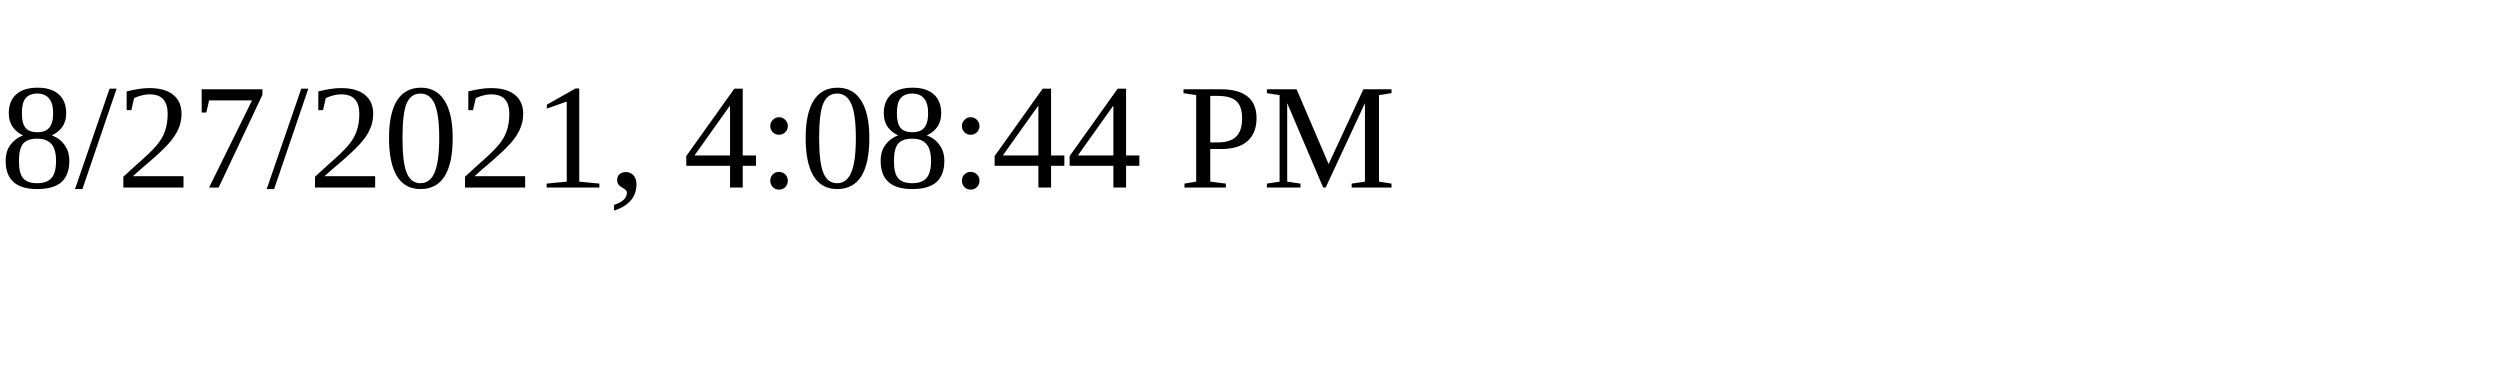
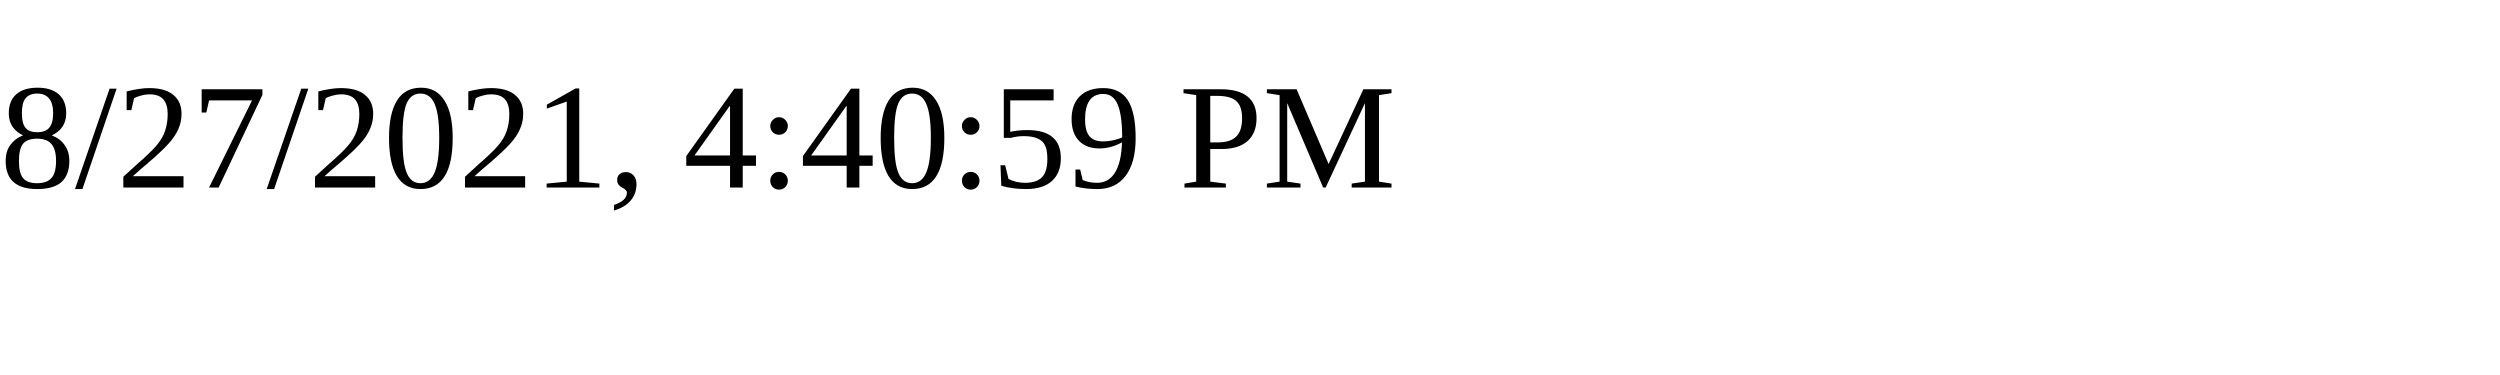
<svg xmlns="http://www.w3.org/2000/svg" height="30" width="200">
-   <text x="0" y="15">8/27/2021, 4:08:44 PM</text>
+   <text x="0" y="15">8/27/2021, 4:40:59 PM</text>
</svg>
